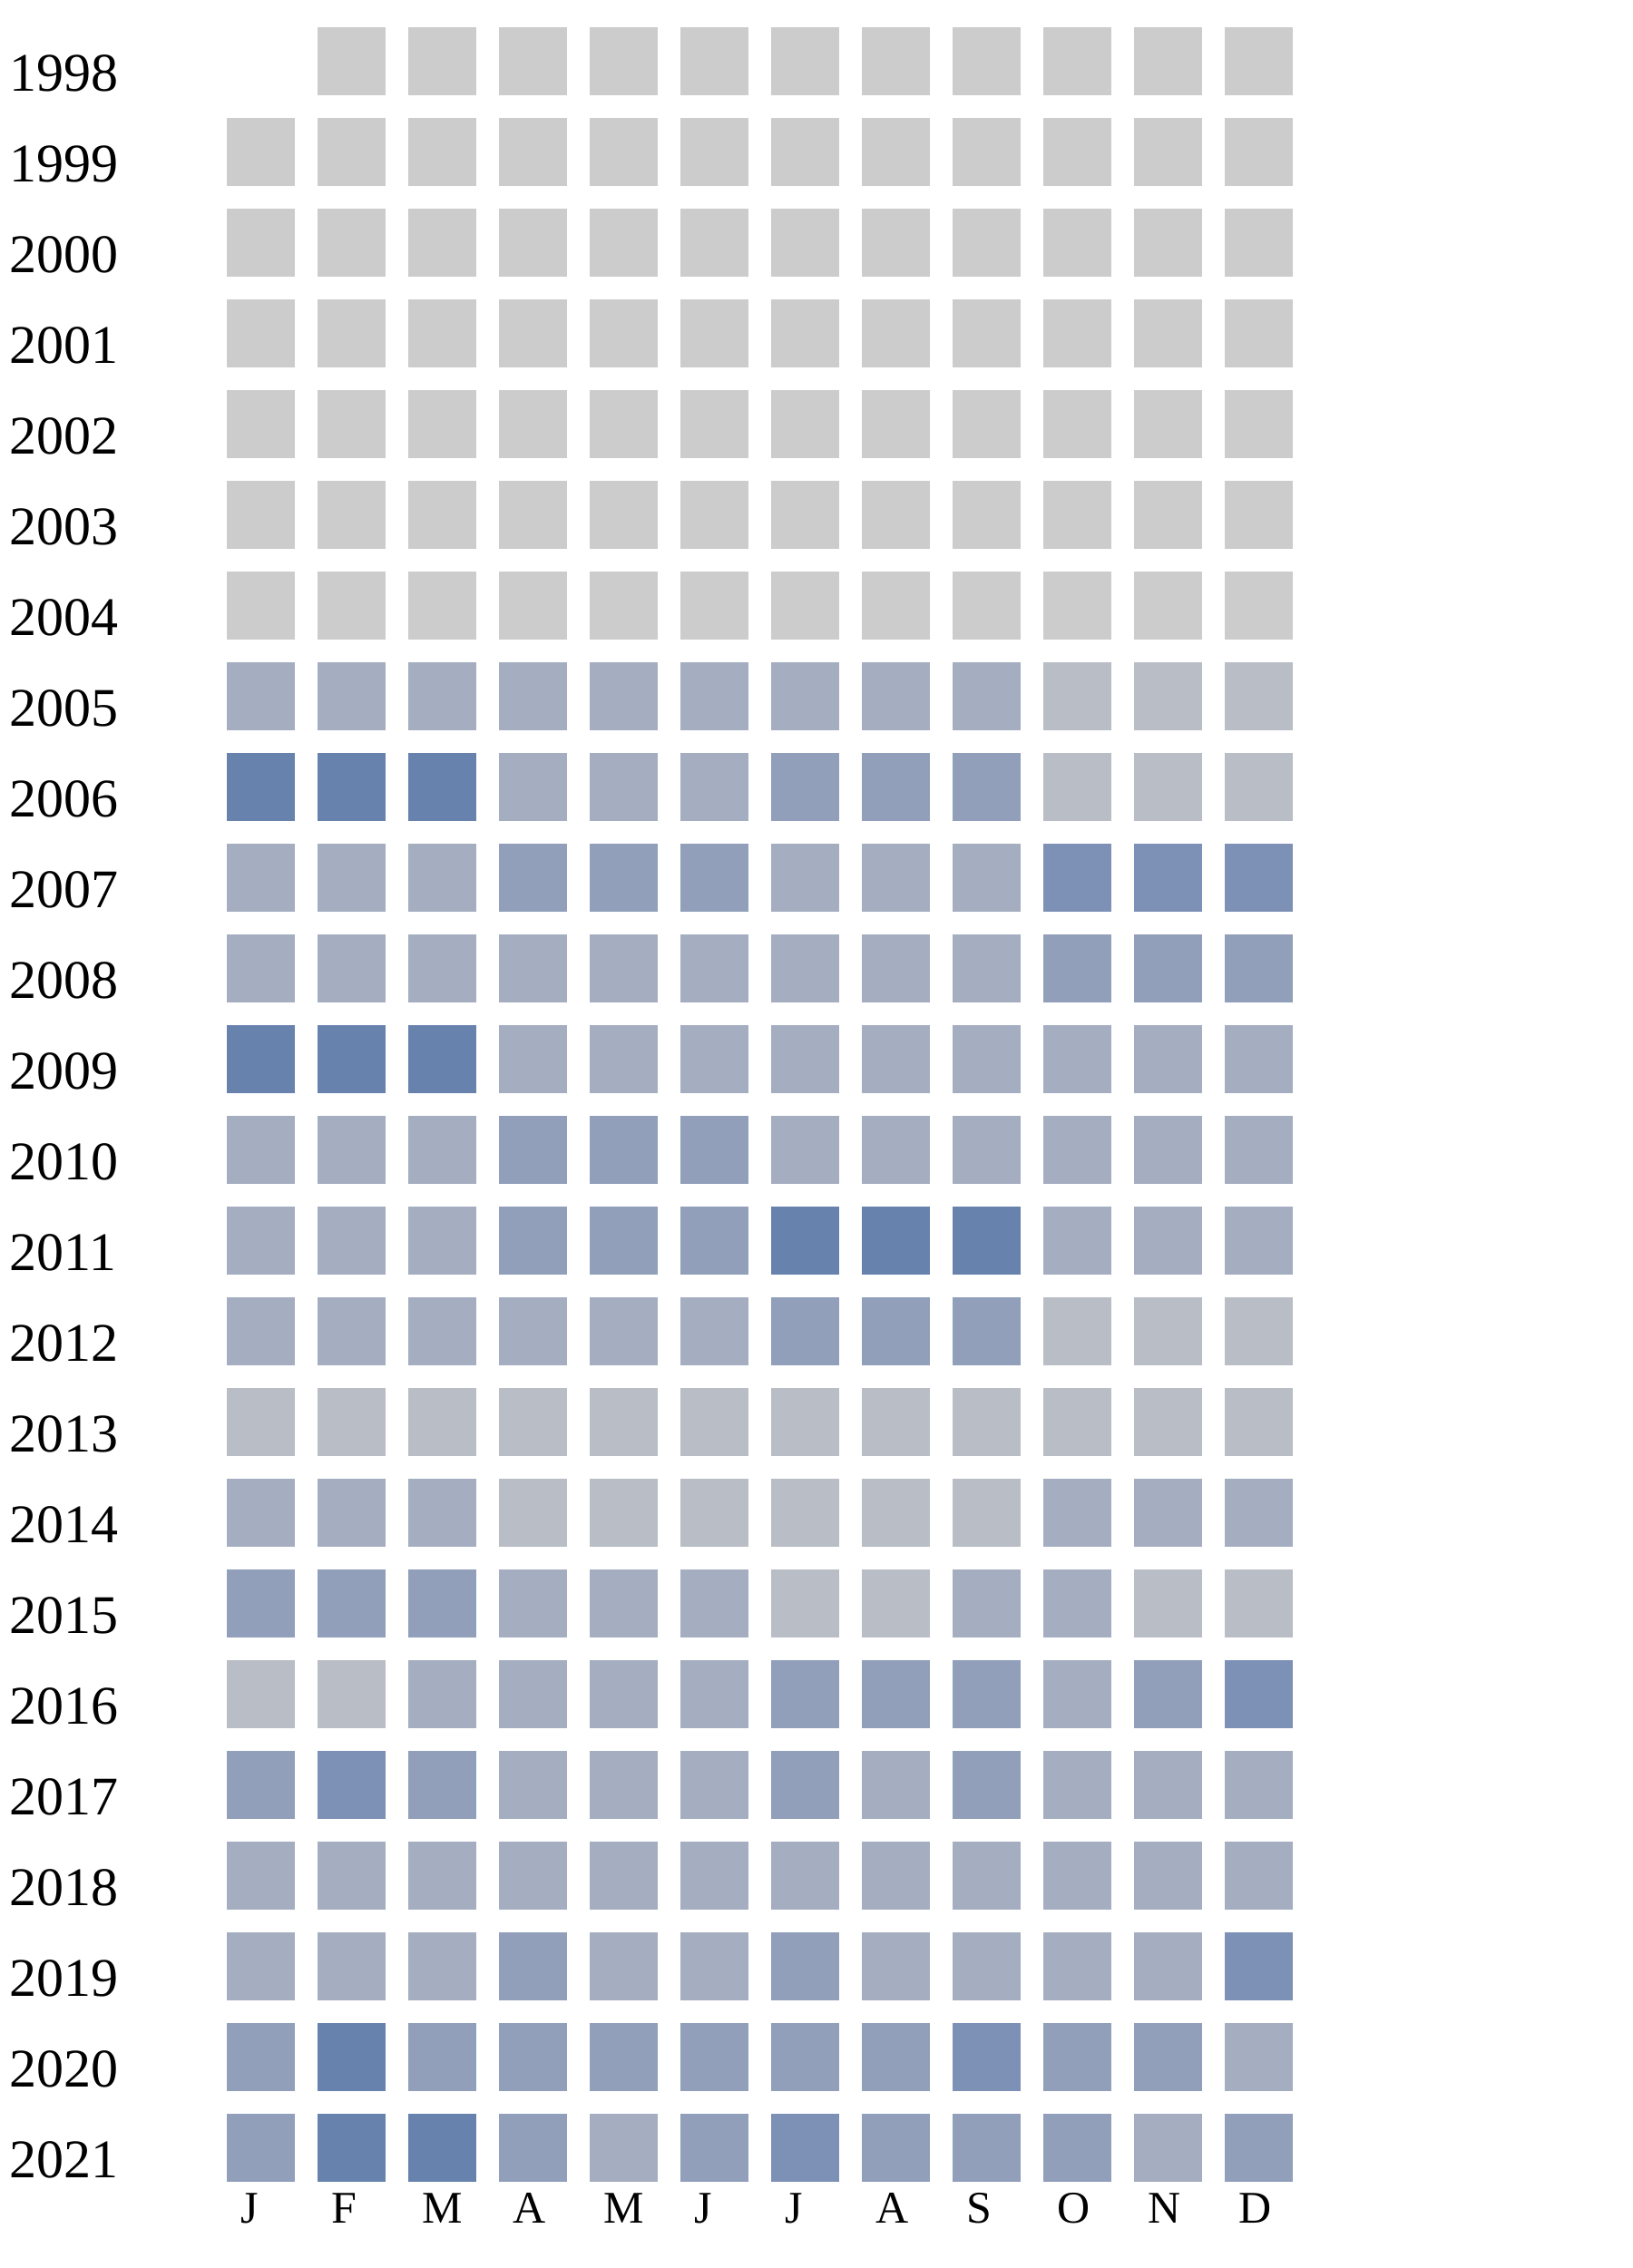
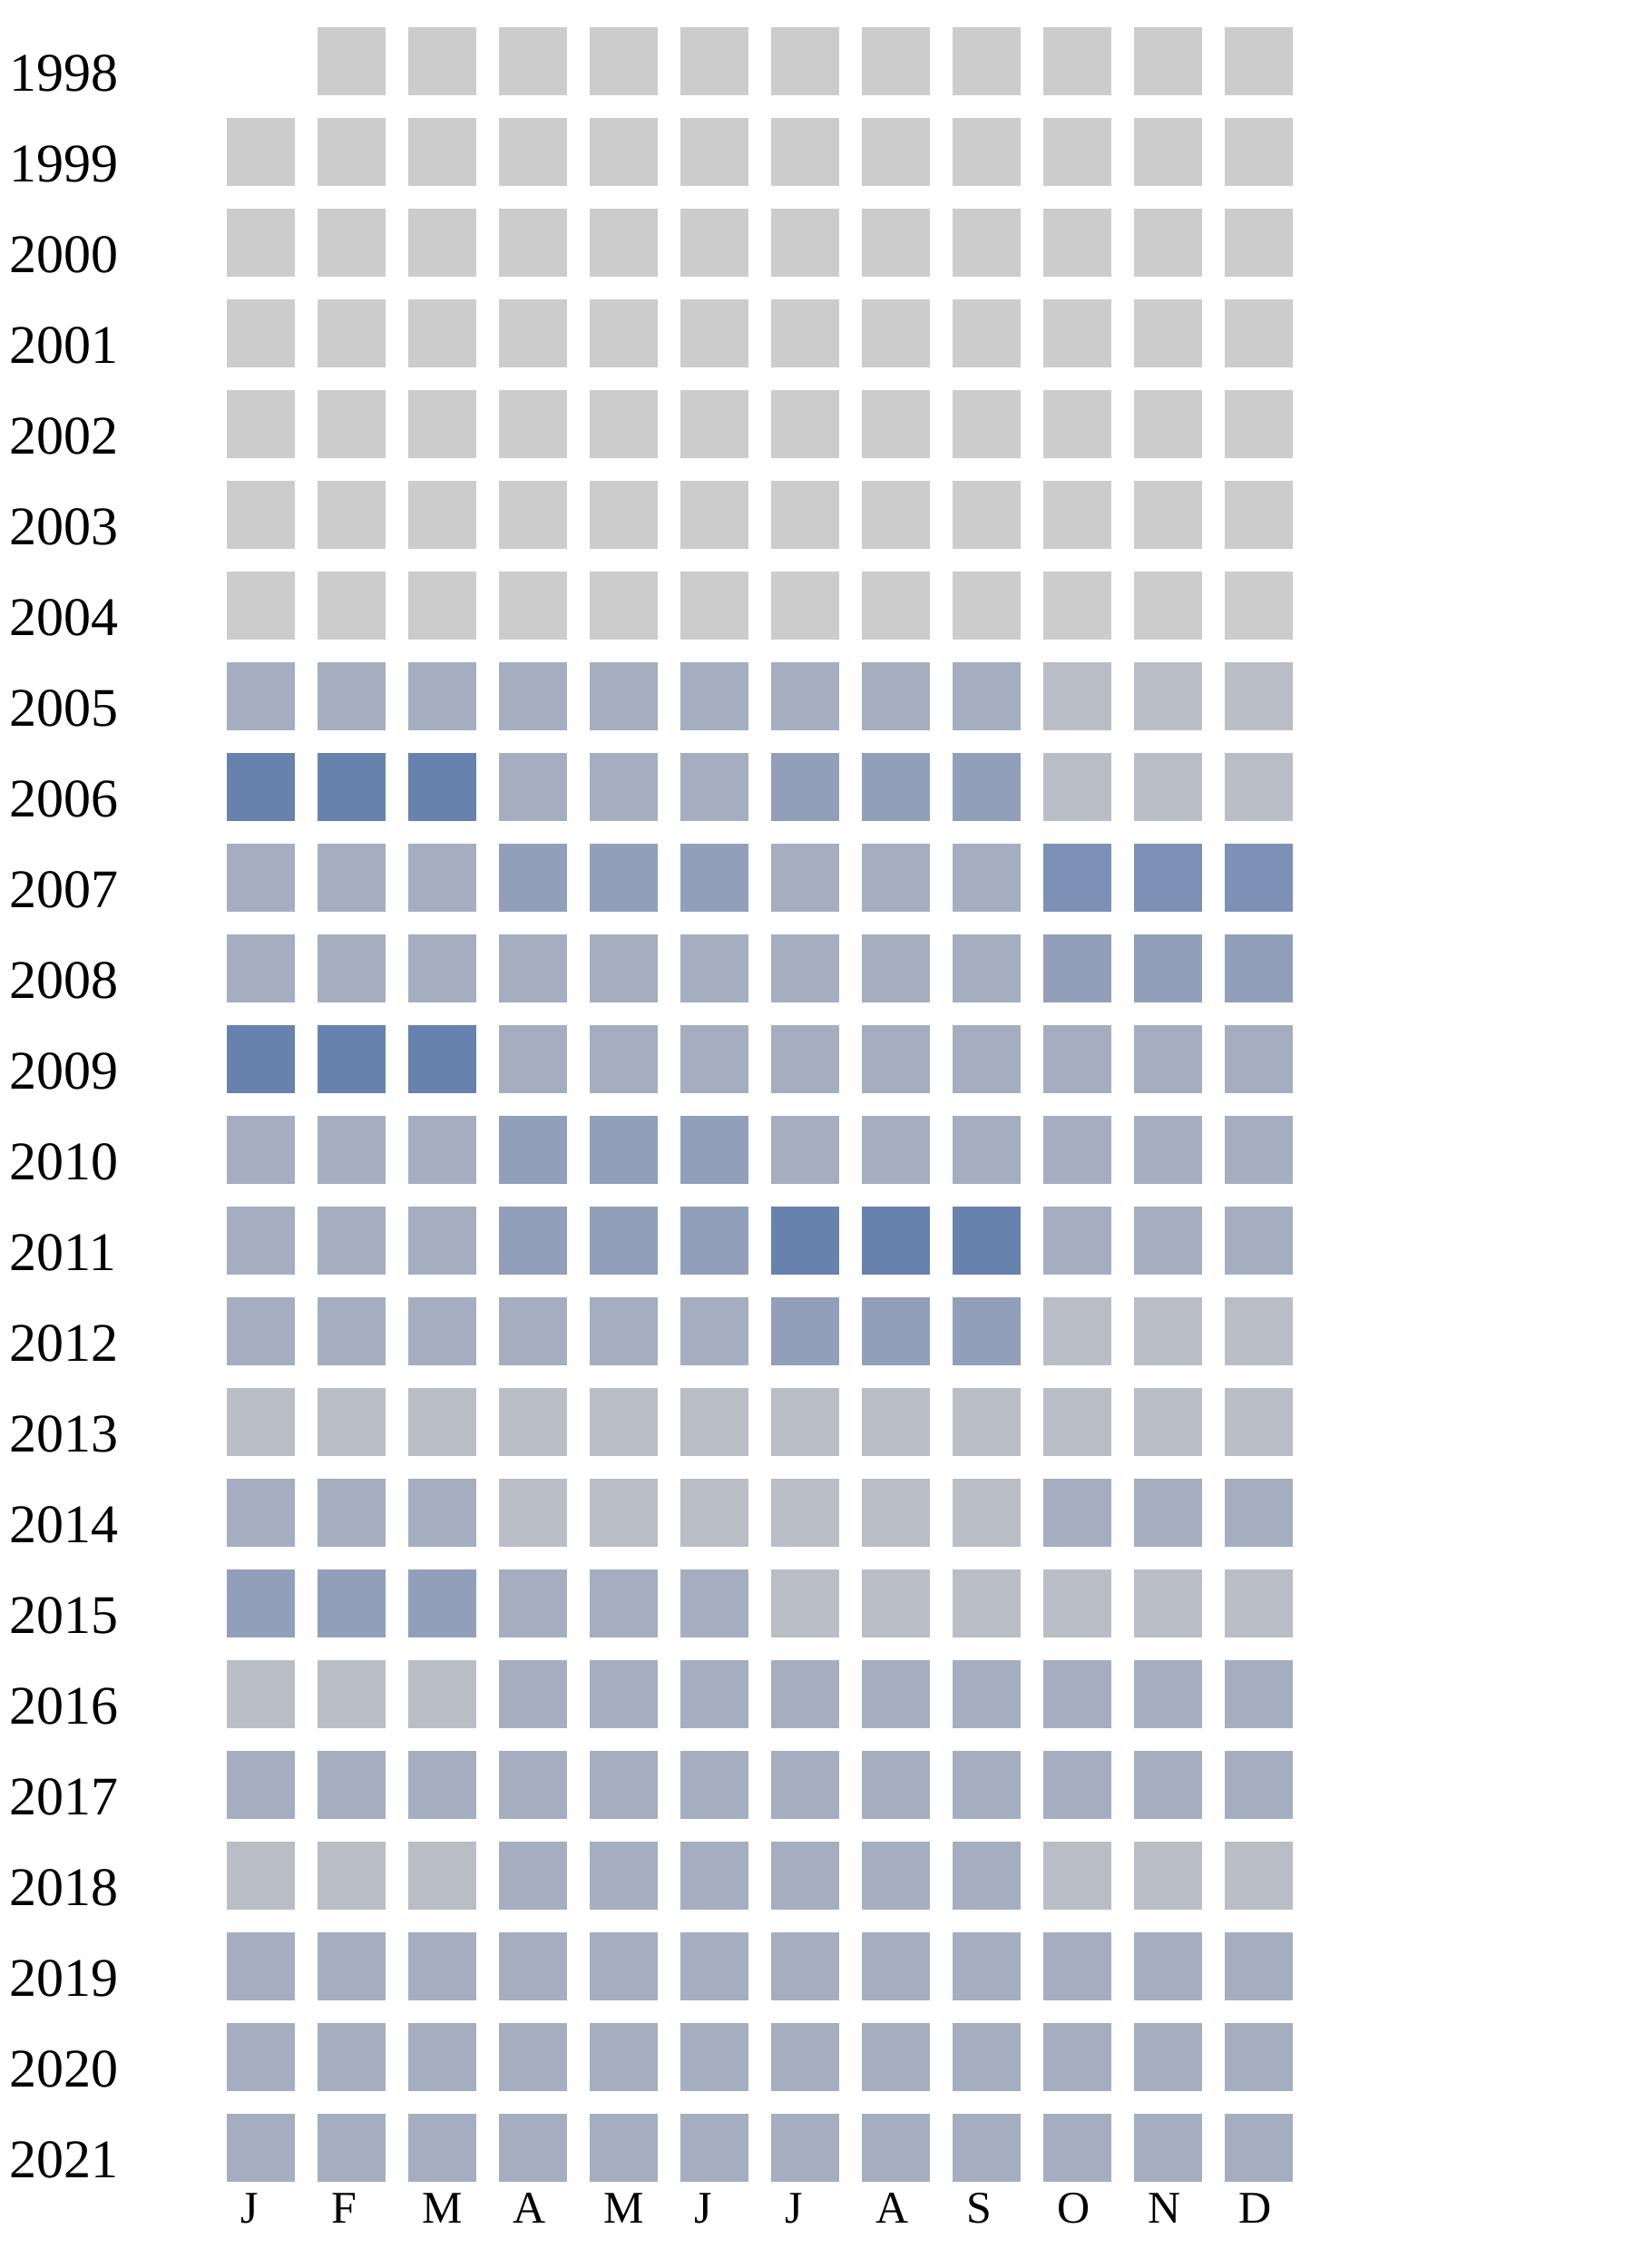
<svg xmlns="http://www.w3.org/2000/svg" width="360" height="500">
  <g transform="translate(0 0)">
    <text x="2" y="20">1998</text>
    <rect x="70" y="6" width="15" height="15" fill="#cccccc" />
    <rect x="90" y="6" width="15" height="15" fill="#cccccc" />
    <rect x="110" y="6" width="15" height="15" fill="#cccccc" />
    <rect x="130" y="6" width="15" height="15" fill="#cccccc" />
    <rect x="150" y="6" width="15" height="15" fill="#cccccc" />
    <rect x="170" y="6" width="15" height="15" fill="#cccccc" />
    <rect x="190" y="6" width="15" height="15" fill="#cccccc" />
    <rect x="210" y="6" width="15" height="15" fill="#cccccc" />
    <rect x="230" y="6" width="15" height="15" fill="#cccccc" />
    <rect x="250" y="6" width="15" height="15" fill="#cccccc" />
    <rect x="270" y="6" width="15" height="15" fill="#cccccc" />
  </g>
  <g transform="translate(0 20)">
    <text x="2" y="20">1999</text>
    <rect x="50" y="6" width="15" height="15" fill="#cccccc" />
    <rect x="70" y="6" width="15" height="15" fill="#cccccc" />
    <rect x="90" y="6" width="15" height="15" fill="#cccccc" />
    <rect x="110" y="6" width="15" height="15" fill="#cccccc" />
    <rect x="130" y="6" width="15" height="15" fill="#cccccc" />
    <rect x="150" y="6" width="15" height="15" fill="#cccccc" />
    <rect x="170" y="6" width="15" height="15" fill="#cccccc" />
    <rect x="190" y="6" width="15" height="15" fill="#cccccc" />
    <rect x="210" y="6" width="15" height="15" fill="#cccccc" />
    <rect x="230" y="6" width="15" height="15" fill="#cccccc" />
    <rect x="250" y="6" width="15" height="15" fill="#cccccc" />
    <rect x="270" y="6" width="15" height="15" fill="#cccccc" />
  </g>
  <g transform="translate(0 40)">
    <text x="2" y="20">2000</text>
    <rect x="50" y="6" width="15" height="15" fill="#cccccc" />
    <rect x="70" y="6" width="15" height="15" fill="#cccccc" />
    <rect x="90" y="6" width="15" height="15" fill="#cccccc" />
    <rect x="110" y="6" width="15" height="15" fill="#cccccc" />
    <rect x="130" y="6" width="15" height="15" fill="#cccccc" />
    <rect x="150" y="6" width="15" height="15" fill="#cccccc" />
    <rect x="170" y="6" width="15" height="15" fill="#cccccc" />
    <rect x="190" y="6" width="15" height="15" fill="#cccccc" />
    <rect x="210" y="6" width="15" height="15" fill="#cccccc" />
    <rect x="230" y="6" width="15" height="15" fill="#cccccc" />
    <rect x="250" y="6" width="15" height="15" fill="#cccccc" />
    <rect x="270" y="6" width="15" height="15" fill="#cccccc" />
  </g>
  <g transform="translate(0 60)">
    <text x="2" y="20">2001</text>
    <rect x="50" y="6" width="15" height="15" fill="#cccccc" />
    <rect x="70" y="6" width="15" height="15" fill="#cccccc" />
    <rect x="90" y="6" width="15" height="15" fill="#cccccc" />
    <rect x="110" y="6" width="15" height="15" fill="#cccccc" />
    <rect x="130" y="6" width="15" height="15" fill="#cccccc" />
    <rect x="150" y="6" width="15" height="15" fill="#cccccc" />
    <rect x="170" y="6" width="15" height="15" fill="#cccccc" />
    <rect x="190" y="6" width="15" height="15" fill="#cccccc" />
    <rect x="210" y="6" width="15" height="15" fill="#cccccc" />
    <rect x="230" y="6" width="15" height="15" fill="#cccccc" />
    <rect x="250" y="6" width="15" height="15" fill="#cccccc" />
    <rect x="270" y="6" width="15" height="15" fill="#cccccc" />
  </g>
  <g transform="translate(0 80)">
    <text x="2" y="20">2002</text>
    <rect x="50" y="6" width="15" height="15" fill="#cccccc" />
    <rect x="70" y="6" width="15" height="15" fill="#cccccc" />
    <rect x="90" y="6" width="15" height="15" fill="#cccccc" />
    <rect x="110" y="6" width="15" height="15" fill="#cccccc" />
    <rect x="130" y="6" width="15" height="15" fill="#cccccc" />
    <rect x="150" y="6" width="15" height="15" fill="#cccccc" />
    <rect x="170" y="6" width="15" height="15" fill="#cccccc" />
    <rect x="190" y="6" width="15" height="15" fill="#cccccc" />
    <rect x="210" y="6" width="15" height="15" fill="#cccccc" />
    <rect x="230" y="6" width="15" height="15" fill="#cccccc" />
    <rect x="250" y="6" width="15" height="15" fill="#cccccc" />
    <rect x="270" y="6" width="15" height="15" fill="#cccccc" />
  </g>
  <g transform="translate(0 100)">
    <text x="2" y="20">2003</text>
    <rect x="50" y="6" width="15" height="15" fill="#cccccc" />
    <rect x="70" y="6" width="15" height="15" fill="#cccccc" />
    <rect x="90" y="6" width="15" height="15" fill="#cccccc" />
    <rect x="110" y="6" width="15" height="15" fill="#cccccc" />
    <rect x="130" y="6" width="15" height="15" fill="#cccccc" />
    <rect x="150" y="6" width="15" height="15" fill="#cccccc" />
    <rect x="170" y="6" width="15" height="15" fill="#cccccc" />
    <rect x="190" y="6" width="15" height="15" fill="#cccccc" />
    <rect x="210" y="6" width="15" height="15" fill="#cccccc" />
    <rect x="230" y="6" width="15" height="15" fill="#cccccc" />
    <rect x="250" y="6" width="15" height="15" fill="#cccccc" />
    <rect x="270" y="6" width="15" height="15" fill="#cccccc" />
  </g>
  <g transform="translate(0 120)">
    <text x="2" y="20">2004</text>
    <rect x="50" y="6" width="15" height="15" fill="#cccccc" />
    <rect x="70" y="6" width="15" height="15" fill="#cccccc" />
    <rect x="90" y="6" width="15" height="15" fill="#cccccc" />
    <rect x="110" y="6" width="15" height="15" fill="#cccccc" />
    <rect x="130" y="6" width="15" height="15" fill="#cccccc" />
    <rect x="150" y="6" width="15" height="15" fill="#cccccc" />
    <rect x="170" y="6" width="15" height="15" fill="#cccccc" />
    <rect x="190" y="6" width="15" height="15" fill="#cccccc" />
    <rect x="210" y="6" width="15" height="15" fill="#cccccc" />
    <rect x="230" y="6" width="15" height="15" fill="#cccccc" />
    <rect x="250" y="6" width="15" height="15" fill="#cccccc" />
    <rect x="270" y="6" width="15" height="15" fill="#cccccc" />
  </g>
  <g transform="translate(0 140)">
    <text x="2" y="20">2005</text>
    <rect x="50" y="6" width="15" height="15" fill="#a5aec0" />
    <rect x="70" y="6" width="15" height="15" fill="#a5aec0" />
    <rect x="90" y="6" width="15" height="15" fill="#a5aec0" />
    <rect x="110" y="6" width="15" height="15" fill="#a5aec0" />
    <rect x="130" y="6" width="15" height="15" fill="#a5aec0" />
    <rect x="150" y="6" width="15" height="15" fill="#a5aec0" />
    <rect x="170" y="6" width="15" height="15" fill="#a5aec0" />
    <rect x="190" y="6" width="15" height="15" fill="#a5aec0" />
    <rect x="210" y="6" width="15" height="15" fill="#a5aec0" />
    <rect x="230" y="6" width="15" height="15" fill="#b9bdc6" />
    <rect x="250" y="6" width="15" height="15" fill="#b9bdc6" />
    <rect x="270" y="6" width="15" height="15" fill="#b9bdc6" />
  </g>
  <g transform="translate(0 160)">
    <text x="2" y="20">2006</text>
    <rect x="50" y="6" width="15" height="15" fill="#6882ae" />
    <rect x="70" y="6" width="15" height="15" fill="#6882ae" />
    <rect x="90" y="6" width="15" height="15" fill="#6882ae" />
    <rect x="110" y="6" width="15" height="15" fill="#a5aec0" />
    <rect x="130" y="6" width="15" height="15" fill="#a5aec0" />
    <rect x="150" y="6" width="15" height="15" fill="#a5aec0" />
    <rect x="170" y="6" width="15" height="15" fill="#919fba" />
    <rect x="190" y="6" width="15" height="15" fill="#919fba" />
    <rect x="210" y="6" width="15" height="15" fill="#919fba" />
    <rect x="230" y="6" width="15" height="15" fill="#b9bdc6" />
    <rect x="250" y="6" width="15" height="15" fill="#b9bdc6" />
    <rect x="270" y="6" width="15" height="15" fill="#b9bdc6" />
  </g>
  <g transform="translate(0 180)">
    <text x="2" y="20">2007</text>
    <rect x="50" y="6" width="15" height="15" fill="#a5aec0" />
    <rect x="70" y="6" width="15" height="15" fill="#a5aec0" />
    <rect x="90" y="6" width="15" height="15" fill="#a5aec0" />
    <rect x="110" y="6" width="15" height="15" fill="#919fba" />
    <rect x="130" y="6" width="15" height="15" fill="#919fba" />
    <rect x="150" y="6" width="15" height="15" fill="#919fba" />
    <rect x="170" y="6" width="15" height="15" fill="#a5aec0" />
    <rect x="190" y="6" width="15" height="15" fill="#a5aec0" />
    <rect x="210" y="6" width="15" height="15" fill="#a5aec0" />
    <rect x="230" y="6" width="15" height="15" fill="#7d90b5" />
    <rect x="250" y="6" width="15" height="15" fill="#7d90b5" />
    <rect x="270" y="6" width="15" height="15" fill="#7d90b5" />
  </g>
  <g transform="translate(0 200)">
    <text x="2" y="20">2008</text>
    <rect x="50" y="6" width="15" height="15" fill="#a5aec0" />
    <rect x="70" y="6" width="15" height="15" fill="#a5aec0" />
    <rect x="90" y="6" width="15" height="15" fill="#a5aec0" />
    <rect x="110" y="6" width="15" height="15" fill="#a5aec0" />
    <rect x="130" y="6" width="15" height="15" fill="#a5aec0" />
    <rect x="150" y="6" width="15" height="15" fill="#a5aec0" />
    <rect x="170" y="6" width="15" height="15" fill="#a5aec0" />
    <rect x="190" y="6" width="15" height="15" fill="#a5aec0" />
    <rect x="210" y="6" width="15" height="15" fill="#a5aec0" />
    <rect x="230" y="6" width="15" height="15" fill="#919fba" />
    <rect x="250" y="6" width="15" height="15" fill="#919fba" />
    <rect x="270" y="6" width="15" height="15" fill="#919fba" />
  </g>
  <g transform="translate(0 220)">
    <text x="2" y="20">2009</text>
    <rect x="50" y="6" width="15" height="15" fill="#6882ae" />
    <rect x="70" y="6" width="15" height="15" fill="#6882ae" />
    <rect x="90" y="6" width="15" height="15" fill="#6882ae" />
    <rect x="110" y="6" width="15" height="15" fill="#a5aec0" />
    <rect x="130" y="6" width="15" height="15" fill="#a5aec0" />
    <rect x="150" y="6" width="15" height="15" fill="#a5aec0" />
    <rect x="170" y="6" width="15" height="15" fill="#a5aec0" />
    <rect x="190" y="6" width="15" height="15" fill="#a5aec0" />
    <rect x="210" y="6" width="15" height="15" fill="#a5aec0" />
    <rect x="230" y="6" width="15" height="15" fill="#a5aec0" />
    <rect x="250" y="6" width="15" height="15" fill="#a5aec0" />
    <rect x="270" y="6" width="15" height="15" fill="#a5aec0" />
  </g>
  <g transform="translate(0 240)">
    <text x="2" y="20">2010</text>
    <rect x="50" y="6" width="15" height="15" fill="#a5aec0" />
    <rect x="70" y="6" width="15" height="15" fill="#a5aec0" />
    <rect x="90" y="6" width="15" height="15" fill="#a5aec0" />
    <rect x="110" y="6" width="15" height="15" fill="#919fba" />
    <rect x="130" y="6" width="15" height="15" fill="#919fba" />
    <rect x="150" y="6" width="15" height="15" fill="#919fba" />
    <rect x="170" y="6" width="15" height="15" fill="#a5aec0" />
    <rect x="190" y="6" width="15" height="15" fill="#a5aec0" />
    <rect x="210" y="6" width="15" height="15" fill="#a5aec0" />
    <rect x="230" y="6" width="15" height="15" fill="#a5aec0" />
    <rect x="250" y="6" width="15" height="15" fill="#a5aec0" />
    <rect x="270" y="6" width="15" height="15" fill="#a5aec0" />
  </g>
  <g transform="translate(0 260)">
    <text x="2" y="20">2011</text>
    <rect x="50" y="6" width="15" height="15" fill="#a5aec0" />
    <rect x="70" y="6" width="15" height="15" fill="#a5aec0" />
    <rect x="90" y="6" width="15" height="15" fill="#a5aec0" />
    <rect x="110" y="6" width="15" height="15" fill="#919fba" />
    <rect x="130" y="6" width="15" height="15" fill="#919fba" />
    <rect x="150" y="6" width="15" height="15" fill="#919fba" />
    <rect x="170" y="6" width="15" height="15" fill="#6882ae" />
    <rect x="190" y="6" width="15" height="15" fill="#6882ae" />
    <rect x="210" y="6" width="15" height="15" fill="#6882ae" />
    <rect x="230" y="6" width="15" height="15" fill="#a5aec0" />
    <rect x="250" y="6" width="15" height="15" fill="#a5aec0" />
    <rect x="270" y="6" width="15" height="15" fill="#a5aec0" />
  </g>
  <g transform="translate(0 280)">
    <text x="2" y="20">2012</text>
    <rect x="50" y="6" width="15" height="15" fill="#a5aec0" />
    <rect x="70" y="6" width="15" height="15" fill="#a5aec0" />
    <rect x="90" y="6" width="15" height="15" fill="#a5aec0" />
    <rect x="110" y="6" width="15" height="15" fill="#a5aec0" />
    <rect x="130" y="6" width="15" height="15" fill="#a5aec0" />
    <rect x="150" y="6" width="15" height="15" fill="#a5aec0" />
    <rect x="170" y="6" width="15" height="15" fill="#919fba" />
    <rect x="190" y="6" width="15" height="15" fill="#919fba" />
    <rect x="210" y="6" width="15" height="15" fill="#919fba" />
    <rect x="230" y="6" width="15" height="15" fill="#b9bdc6" />
    <rect x="250" y="6" width="15" height="15" fill="#b9bdc6" />
    <rect x="270" y="6" width="15" height="15" fill="#b9bdc6" />
  </g>
  <g transform="translate(0 300)">
    <text x="2" y="20">2013</text>
    <rect x="50" y="6" width="15" height="15" fill="#b9bdc6" />
    <rect x="70" y="6" width="15" height="15" fill="#b9bdc6" />
    <rect x="90" y="6" width="15" height="15" fill="#b9bdc6" />
    <rect x="110" y="6" width="15" height="15" fill="#b9bdc6" />
    <rect x="130" y="6" width="15" height="15" fill="#b9bdc6" />
    <rect x="150" y="6" width="15" height="15" fill="#b9bdc6" />
    <rect x="170" y="6" width="15" height="15" fill="#b9bdc6" />
    <rect x="190" y="6" width="15" height="15" fill="#b9bdc6" />
    <rect x="210" y="6" width="15" height="15" fill="#b9bdc6" />
    <rect x="230" y="6" width="15" height="15" fill="#b9bdc6" />
    <rect x="250" y="6" width="15" height="15" fill="#b9bdc6" />
    <rect x="270" y="6" width="15" height="15" fill="#b9bdc6" />
  </g>
  <g transform="translate(0 320)">
    <text x="2" y="20">2014</text>
    <rect x="50" y="6" width="15" height="15" fill="#a5aec0" />
    <rect x="70" y="6" width="15" height="15" fill="#a5aec0" />
    <rect x="90" y="6" width="15" height="15" fill="#a5aec0" />
    <rect x="110" y="6" width="15" height="15" fill="#b9bdc6" />
    <rect x="130" y="6" width="15" height="15" fill="#b9bdc6" />
    <rect x="150" y="6" width="15" height="15" fill="#b9bdc6" />
    <rect x="170" y="6" width="15" height="15" fill="#b9bdc6" />
    <rect x="190" y="6" width="15" height="15" fill="#b9bdc6" />
    <rect x="210" y="6" width="15" height="15" fill="#b9bdc6" />
    <rect x="230" y="6" width="15" height="15" fill="#a5aec0" />
    <rect x="250" y="6" width="15" height="15" fill="#a5aec0" />
    <rect x="270" y="6" width="15" height="15" fill="#a5aec0" />
  </g>
  <g transform="translate(0 340)">
    <text x="2" y="20">2015</text>
    <rect x="50" y="6" width="15" height="15" fill="#919fba" />
    <rect x="70" y="6" width="15" height="15" fill="#919fba" />
    <rect x="90" y="6" width="15" height="15" fill="#919fba" />
    <rect x="110" y="6" width="15" height="15" fill="#a5aec0" />
    <rect x="130" y="6" width="15" height="15" fill="#a5aec0" />
    <rect x="150" y="6" width="15" height="15" fill="#a5aec0" />
    <rect x="170" y="6" width="15" height="15" fill="#b9bdc6" />
    <rect x="190" y="6" width="15" height="15" fill="#b9bdc6" />
-     <rect x="210" y="6" width="15" height="15" fill="#a5aec0" />
-     <rect x="230" y="6" width="15" height="15" fill="#a5aec0" />
+     <rect x="210" y="6" width="15" height="15" fill="#b9bdc6" />
+     <rect x="230" y="6" width="15" height="15" fill="#b9bdc6" />
    <rect x="250" y="6" width="15" height="15" fill="#b9bdc6" />
    <rect x="270" y="6" width="15" height="15" fill="#b9bdc6" />
  </g>
  <g transform="translate(0 360)">
    <text x="2" y="20">2016</text>
    <rect x="50" y="6" width="15" height="15" fill="#b9bdc6" />
    <rect x="70" y="6" width="15" height="15" fill="#b9bdc6" />
-     <rect x="90" y="6" width="15" height="15" fill="#a5aec0" />
-     <rect x="110" y="6" width="15" height="15" fill="#a5aec0" />
-     <rect x="130" y="6" width="15" height="15" fill="#a5aec0" />
-     <rect x="150" y="6" width="15" height="15" fill="#a5aec0" />
-     <rect x="170" y="6" width="15" height="15" fill="#919fba" />
-     <rect x="190" y="6" width="15" height="15" fill="#919fba" />
-     <rect x="210" y="6" width="15" height="15" fill="#919fba" />
-     <rect x="230" y="6" width="15" height="15" fill="#a5aec0" />
-     <rect x="250" y="6" width="15" height="15" fill="#919fba" />
-     <rect x="270" y="6" width="15" height="15" fill="#7d90b5" />
+     <rect x="90" y="6" width="15" height="15" fill="#b9bdc6" />
+     <rect x="110" y="6" width="15" height="15" fill="#a5aec0" />
+     <rect x="130" y="6" width="15" height="15" fill="#a5aec0" />
+     <rect x="150" y="6" width="15" height="15" fill="#a5aec0" />
+     <rect x="170" y="6" width="15" height="15" fill="#a5aec0" />
+     <rect x="190" y="6" width="15" height="15" fill="#a5aec0" />
+     <rect x="210" y="6" width="15" height="15" fill="#a5aec0" />
+     <rect x="230" y="6" width="15" height="15" fill="#a5aec0" />
+     <rect x="250" y="6" width="15" height="15" fill="#a5aec0" />
+     <rect x="270" y="6" width="15" height="15" fill="#a5aec0" />
  </g>
  <g transform="translate(0 380)">
    <text x="2" y="20">2017</text>
-     <rect x="50" y="6" width="15" height="15" fill="#919fba" />
-     <rect x="70" y="6" width="15" height="15" fill="#7d90b5" />
-     <rect x="90" y="6" width="15" height="15" fill="#919fba" />
-     <rect x="110" y="6" width="15" height="15" fill="#a5aec0" />
-     <rect x="130" y="6" width="15" height="15" fill="#a5aec0" />
-     <rect x="150" y="6" width="15" height="15" fill="#a5aec0" />
-     <rect x="170" y="6" width="15" height="15" fill="#919fba" />
-     <rect x="190" y="6" width="15" height="15" fill="#a5aec0" />
-     <rect x="210" y="6" width="15" height="15" fill="#919fba" />
+     <rect x="50" y="6" width="15" height="15" fill="#a5aec0" />
+     <rect x="70" y="6" width="15" height="15" fill="#a5aec0" />
+     <rect x="90" y="6" width="15" height="15" fill="#a5aec0" />
+     <rect x="110" y="6" width="15" height="15" fill="#a5aec0" />
+     <rect x="130" y="6" width="15" height="15" fill="#a5aec0" />
+     <rect x="150" y="6" width="15" height="15" fill="#a5aec0" />
+     <rect x="170" y="6" width="15" height="15" fill="#a5aec0" />
+     <rect x="190" y="6" width="15" height="15" fill="#a5aec0" />
+     <rect x="210" y="6" width="15" height="15" fill="#a5aec0" />
    <rect x="230" y="6" width="15" height="15" fill="#a5aec0" />
    <rect x="250" y="6" width="15" height="15" fill="#a5aec0" />
    <rect x="270" y="6" width="15" height="15" fill="#a5aec0" />
  </g>
  <g transform="translate(0 400)">
    <text x="2" y="20">2018</text>
-     <rect x="50" y="6" width="15" height="15" fill="#a5aec0" />
-     <rect x="70" y="6" width="15" height="15" fill="#a5aec0" />
-     <rect x="90" y="6" width="15" height="15" fill="#a5aec0" />
-     <rect x="110" y="6" width="15" height="15" fill="#a5aec0" />
-     <rect x="130" y="6" width="15" height="15" fill="#a5aec0" />
-     <rect x="150" y="6" width="15" height="15" fill="#a5aec0" />
-     <rect x="170" y="6" width="15" height="15" fill="#a5aec0" />
-     <rect x="190" y="6" width="15" height="15" fill="#a5aec0" />
-     <rect x="210" y="6" width="15" height="15" fill="#a5aec0" />
-     <rect x="230" y="6" width="15" height="15" fill="#a5aec0" />
-     <rect x="250" y="6" width="15" height="15" fill="#a5aec0" />
-     <rect x="270" y="6" width="15" height="15" fill="#a5aec0" />
+     <rect x="50" y="6" width="15" height="15" fill="#b9bdc6" />
+     <rect x="70" y="6" width="15" height="15" fill="#b9bdc6" />
+     <rect x="90" y="6" width="15" height="15" fill="#b9bdc6" />
+     <rect x="110" y="6" width="15" height="15" fill="#a5aec0" />
+     <rect x="130" y="6" width="15" height="15" fill="#a5aec0" />
+     <rect x="150" y="6" width="15" height="15" fill="#a5aec0" />
+     <rect x="170" y="6" width="15" height="15" fill="#a5aec0" />
+     <rect x="190" y="6" width="15" height="15" fill="#a5aec0" />
+     <rect x="210" y="6" width="15" height="15" fill="#a5aec0" />
+     <rect x="230" y="6" width="15" height="15" fill="#b9bdc6" />
+     <rect x="250" y="6" width="15" height="15" fill="#b9bdc6" />
+     <rect x="270" y="6" width="15" height="15" fill="#b9bdc6" />
  </g>
  <g transform="translate(0 420)">
    <text x="2" y="20">2019</text>
    <rect x="50" y="6" width="15" height="15" fill="#a5aec0" />
    <rect x="70" y="6" width="15" height="15" fill="#a5aec0" />
    <rect x="90" y="6" width="15" height="15" fill="#a5aec0" />
-     <rect x="110" y="6" width="15" height="15" fill="#919fba" />
-     <rect x="130" y="6" width="15" height="15" fill="#a5aec0" />
-     <rect x="150" y="6" width="15" height="15" fill="#a5aec0" />
-     <rect x="170" y="6" width="15" height="15" fill="#919fba" />
-     <rect x="190" y="6" width="15" height="15" fill="#a5aec0" />
-     <rect x="210" y="6" width="15" height="15" fill="#a5aec0" />
-     <rect x="230" y="6" width="15" height="15" fill="#a5aec0" />
-     <rect x="250" y="6" width="15" height="15" fill="#a5aec0" />
-     <rect x="270" y="6" width="15" height="15" fill="#7d90b5" />
+     <rect x="110" y="6" width="15" height="15" fill="#a5aec0" />
+     <rect x="130" y="6" width="15" height="15" fill="#a5aec0" />
+     <rect x="150" y="6" width="15" height="15" fill="#a5aec0" />
+     <rect x="170" y="6" width="15" height="15" fill="#a5aec0" />
+     <rect x="190" y="6" width="15" height="15" fill="#a5aec0" />
+     <rect x="210" y="6" width="15" height="15" fill="#a5aec0" />
+     <rect x="230" y="6" width="15" height="15" fill="#a5aec0" />
+     <rect x="250" y="6" width="15" height="15" fill="#a5aec0" />
+     <rect x="270" y="6" width="15" height="15" fill="#a5aec0" />
  </g>
  <g transform="translate(0 440)">
    <text x="2" y="20">2020</text>
-     <rect x="50" y="6" width="15" height="15" fill="#919fba" />
-     <rect x="70" y="6" width="15" height="15" fill="#6882ae" />
-     <rect x="90" y="6" width="15" height="15" fill="#919fba" />
-     <rect x="110" y="6" width="15" height="15" fill="#919fba" />
-     <rect x="130" y="6" width="15" height="15" fill="#919fba" />
-     <rect x="150" y="6" width="15" height="15" fill="#919fba" />
-     <rect x="170" y="6" width="15" height="15" fill="#919fba" />
-     <rect x="190" y="6" width="15" height="15" fill="#919fba" />
-     <rect x="210" y="6" width="15" height="15" fill="#7d90b5" />
-     <rect x="230" y="6" width="15" height="15" fill="#919fba" />
-     <rect x="250" y="6" width="15" height="15" fill="#919fba" />
+     <rect x="50" y="6" width="15" height="15" fill="#a5aec0" />
+     <rect x="70" y="6" width="15" height="15" fill="#a5aec0" />
+     <rect x="90" y="6" width="15" height="15" fill="#a5aec0" />
+     <rect x="110" y="6" width="15" height="15" fill="#a5aec0" />
+     <rect x="130" y="6" width="15" height="15" fill="#a5aec0" />
+     <rect x="150" y="6" width="15" height="15" fill="#a5aec0" />
+     <rect x="170" y="6" width="15" height="15" fill="#a5aec0" />
+     <rect x="190" y="6" width="15" height="15" fill="#a5aec0" />
+     <rect x="210" y="6" width="15" height="15" fill="#a5aec0" />
+     <rect x="230" y="6" width="15" height="15" fill="#a5aec0" />
+     <rect x="250" y="6" width="15" height="15" fill="#a5aec0" />
    <rect x="270" y="6" width="15" height="15" fill="#a5aec0" />
  </g>
  <g transform="translate(0 460)">
    <text x="2" y="20">2021</text>
-     <rect x="50" y="6" width="15" height="15" fill="#919fba" />
-     <rect x="70" y="6" width="15" height="15" fill="#6882ae" />
-     <rect x="90" y="6" width="15" height="15" fill="#6882ae" />
-     <rect x="110" y="6" width="15" height="15" fill="#919fba" />
-     <rect x="130" y="6" width="15" height="15" fill="#a5aec0" />
-     <rect x="150" y="6" width="15" height="15" fill="#919fba" />
-     <rect x="170" y="6" width="15" height="15" fill="#7d90b5" />
-     <rect x="190" y="6" width="15" height="15" fill="#919fba" />
-     <rect x="210" y="6" width="15" height="15" fill="#919fba" />
-     <rect x="230" y="6" width="15" height="15" fill="#919fba" />
-     <rect x="250" y="6" width="15" height="15" fill="#a5aec0" />
-     <rect x="270" y="6" width="15" height="15" fill="#919fba" />
+     <rect x="50" y="6" width="15" height="15" fill="#a5aec0" />
+     <rect x="70" y="6" width="15" height="15" fill="#a5aec0" />
+     <rect x="90" y="6" width="15" height="15" fill="#a5aec0" />
+     <rect x="110" y="6" width="15" height="15" fill="#a5aec0" />
+     <rect x="130" y="6" width="15" height="15" fill="#a5aec0" />
+     <rect x="150" y="6" width="15" height="15" fill="#a5aec0" />
+     <rect x="170" y="6" width="15" height="15" fill="#a5aec0" />
+     <rect x="190" y="6" width="15" height="15" fill="#a5aec0" />
+     <rect x="210" y="6" width="15" height="15" fill="#a5aec0" />
+     <rect x="230" y="6" width="15" height="15" fill="#a5aec0" />
+     <rect x="250" y="6" width="15" height="15" fill="#a5aec0" />
+     <rect x="270" y="6" width="15" height="15" fill="#a5aec0" />
  </g>
  <text style="font-size: 10px; text-align: center" x="53" y="490">J</text>
  <text style="font-size: 10px; text-align: center" x="73" y="490">F</text>
  <text style="font-size: 10px; text-align: center" x="93" y="490">M</text>
  <text style="font-size: 10px; text-align: center" x="113" y="490">A</text>
  <text style="font-size: 10px; text-align: center" x="133" y="490">M</text>
  <text style="font-size: 10px; text-align: center" x="153" y="490">J</text>
  <text style="font-size: 10px; text-align: center" x="173" y="490">J</text>
  <text style="font-size: 10px; text-align: center" x="193" y="490">A</text>
  <text style="font-size: 10px; text-align: center" x="213" y="490">S</text>
  <text style="font-size: 10px; text-align: center" x="233" y="490">O</text>
  <text style="font-size: 10px; text-align: center" x="253" y="490">N</text>
  <text style="font-size: 10px; text-align: center" x="273" y="490">D</text>
  <text style="font-size: 10px;" x="155" y="509">Less</text>
  <rect fill="#b9bdc6" width="10" height="10" x="180" y="500" />
  <rect fill="#919fba" width="10" height="10" x="195" y="500" />
  <rect fill="#6882ae" width="10" height="10" x="210" y="500" />
  <rect fill="#005a9c" width="10" height="10" x="225" y="500" />
  <text x="240" y="509" style="font-size: 10px;">More</text>
</svg>
